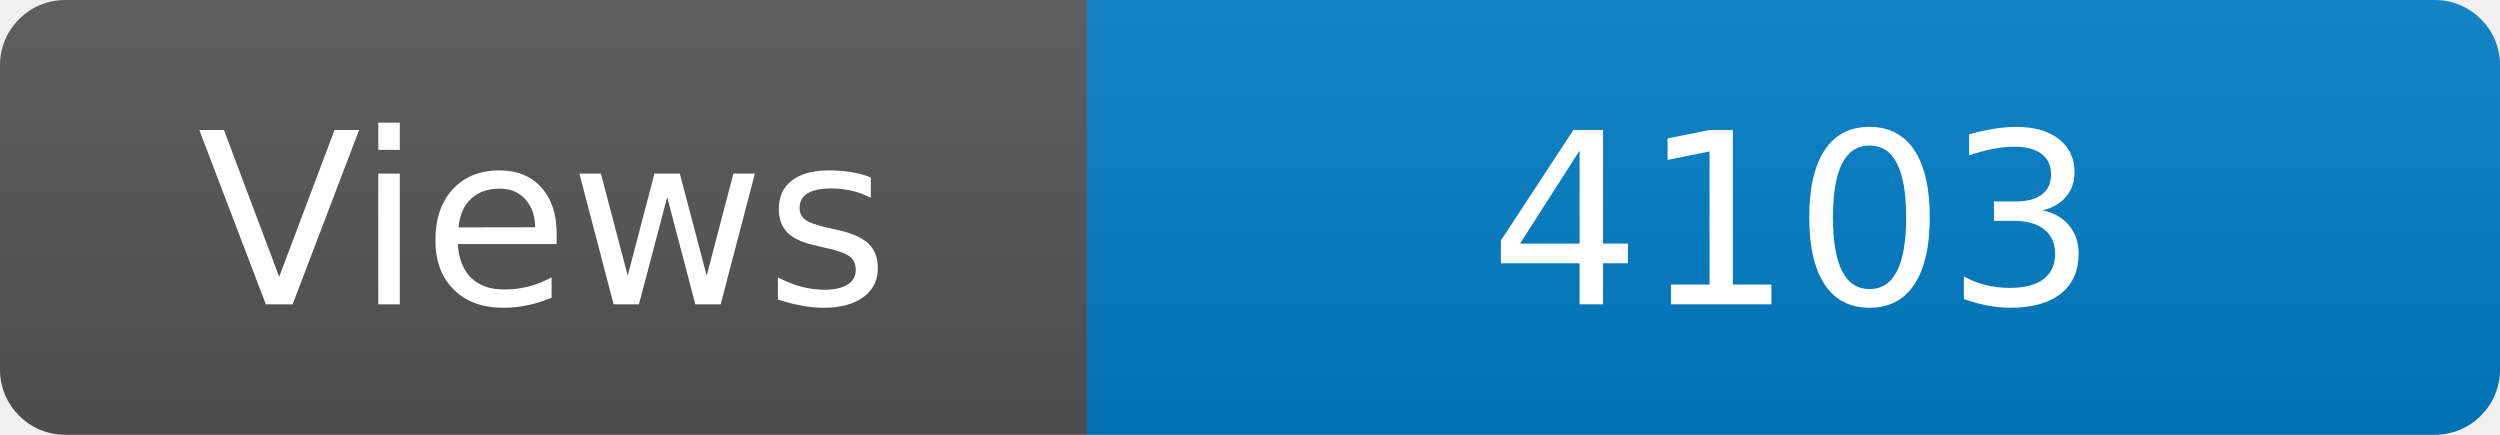
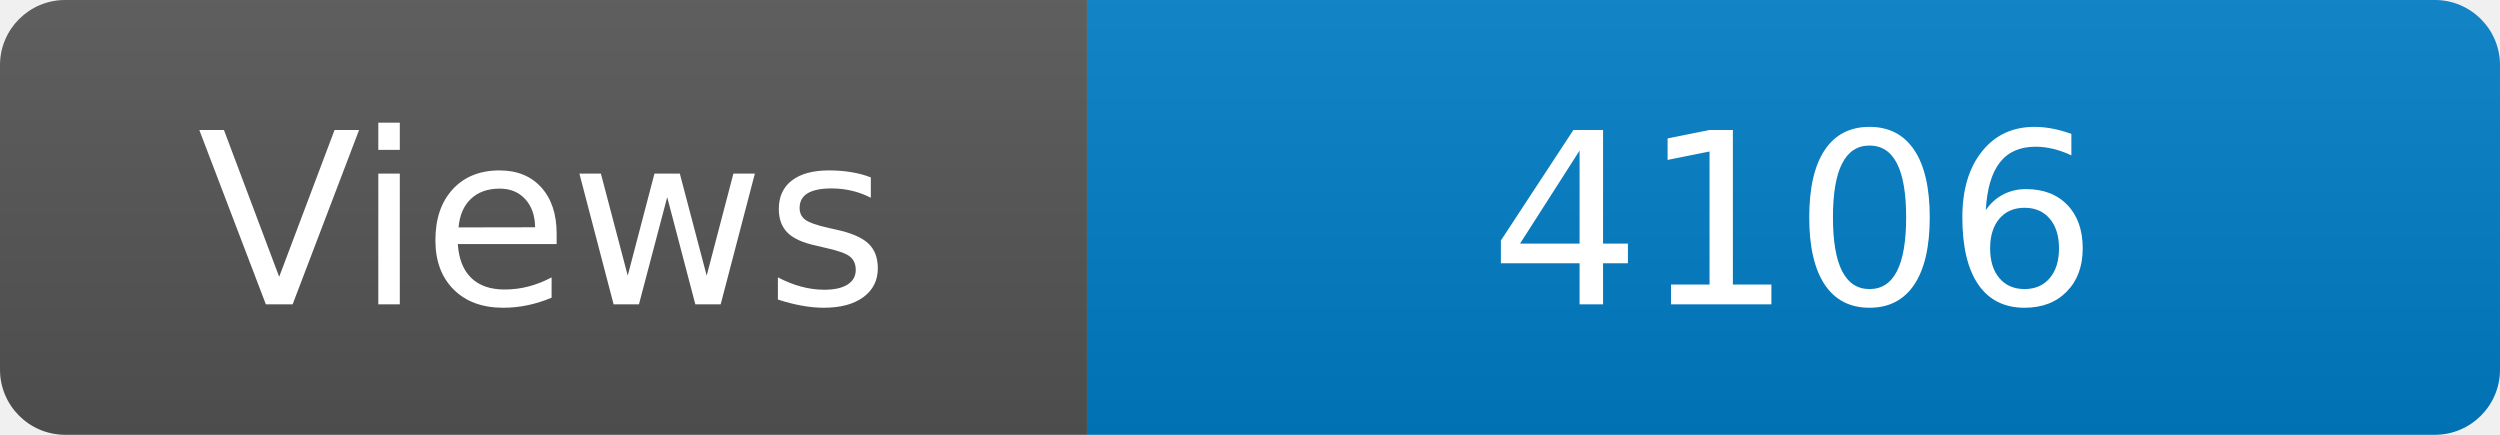
<svg xmlns="http://www.w3.org/2000/svg" width="115" height="20" role="img" aria-label="Maintained?: yes">
  <linearGradient id="s" x2="0" y2="100%">
    <stop offset="0" stop-color="#bbb" stop-opacity=".1" />
    <stop offset="1" stop-opacity=".1" />
  </linearGradient>
  <clipPath id="r">
    <rect width="115" height="20" rx="3" fill="#fff" />
  </clipPath>
  <g clip-path="url(#r)">
    <rect width="50" height="20" fill="#555" />
    <rect x="50" width="160" height="20" fill="#007ec6" />
    <rect width="115" height="20" fill="url(#s)" />
  </g>
  <g fill="#fff" text-anchor="middle" font-family="Verdana,Geneva,DejaVu Sans,sans-serif" font-size="110">
    <text x="250" y="140" transform="scale(.1)" fill="#fff">Views</text>
-     <text x="825" y="140" transform="scale(.1)" fill="#fff">4103</text>
+     <text x="825" y="140" transform="scale(.1)" fill="#fff">4106</text>
  </g>
</svg>
